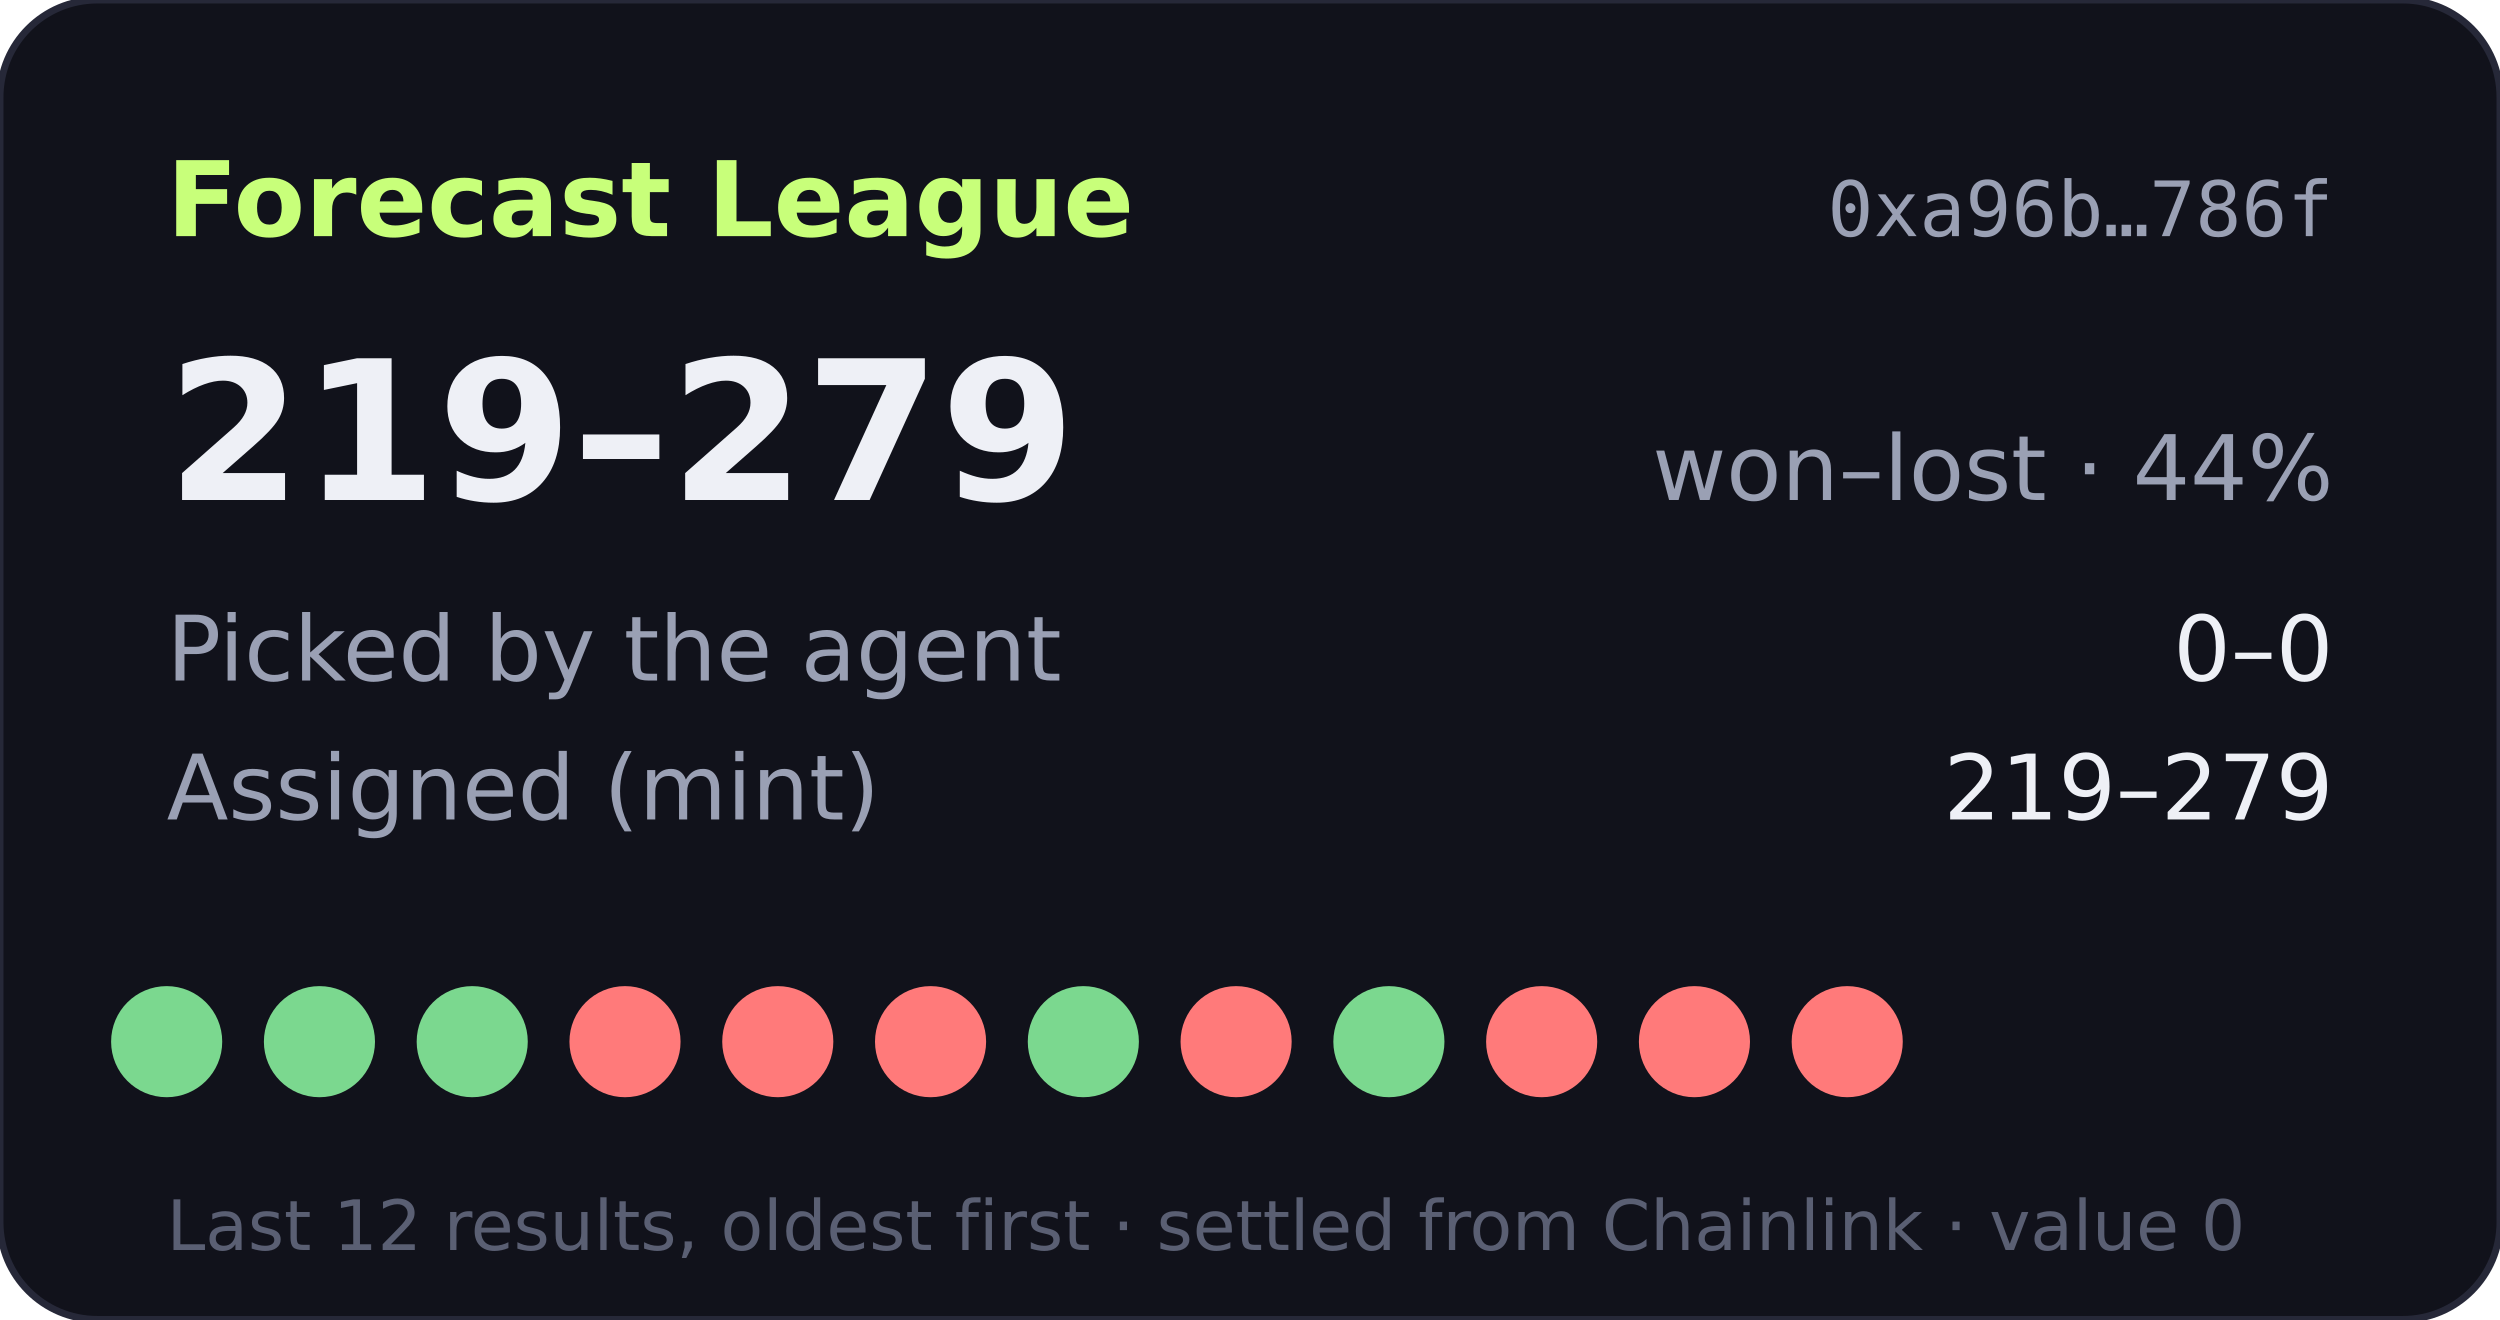
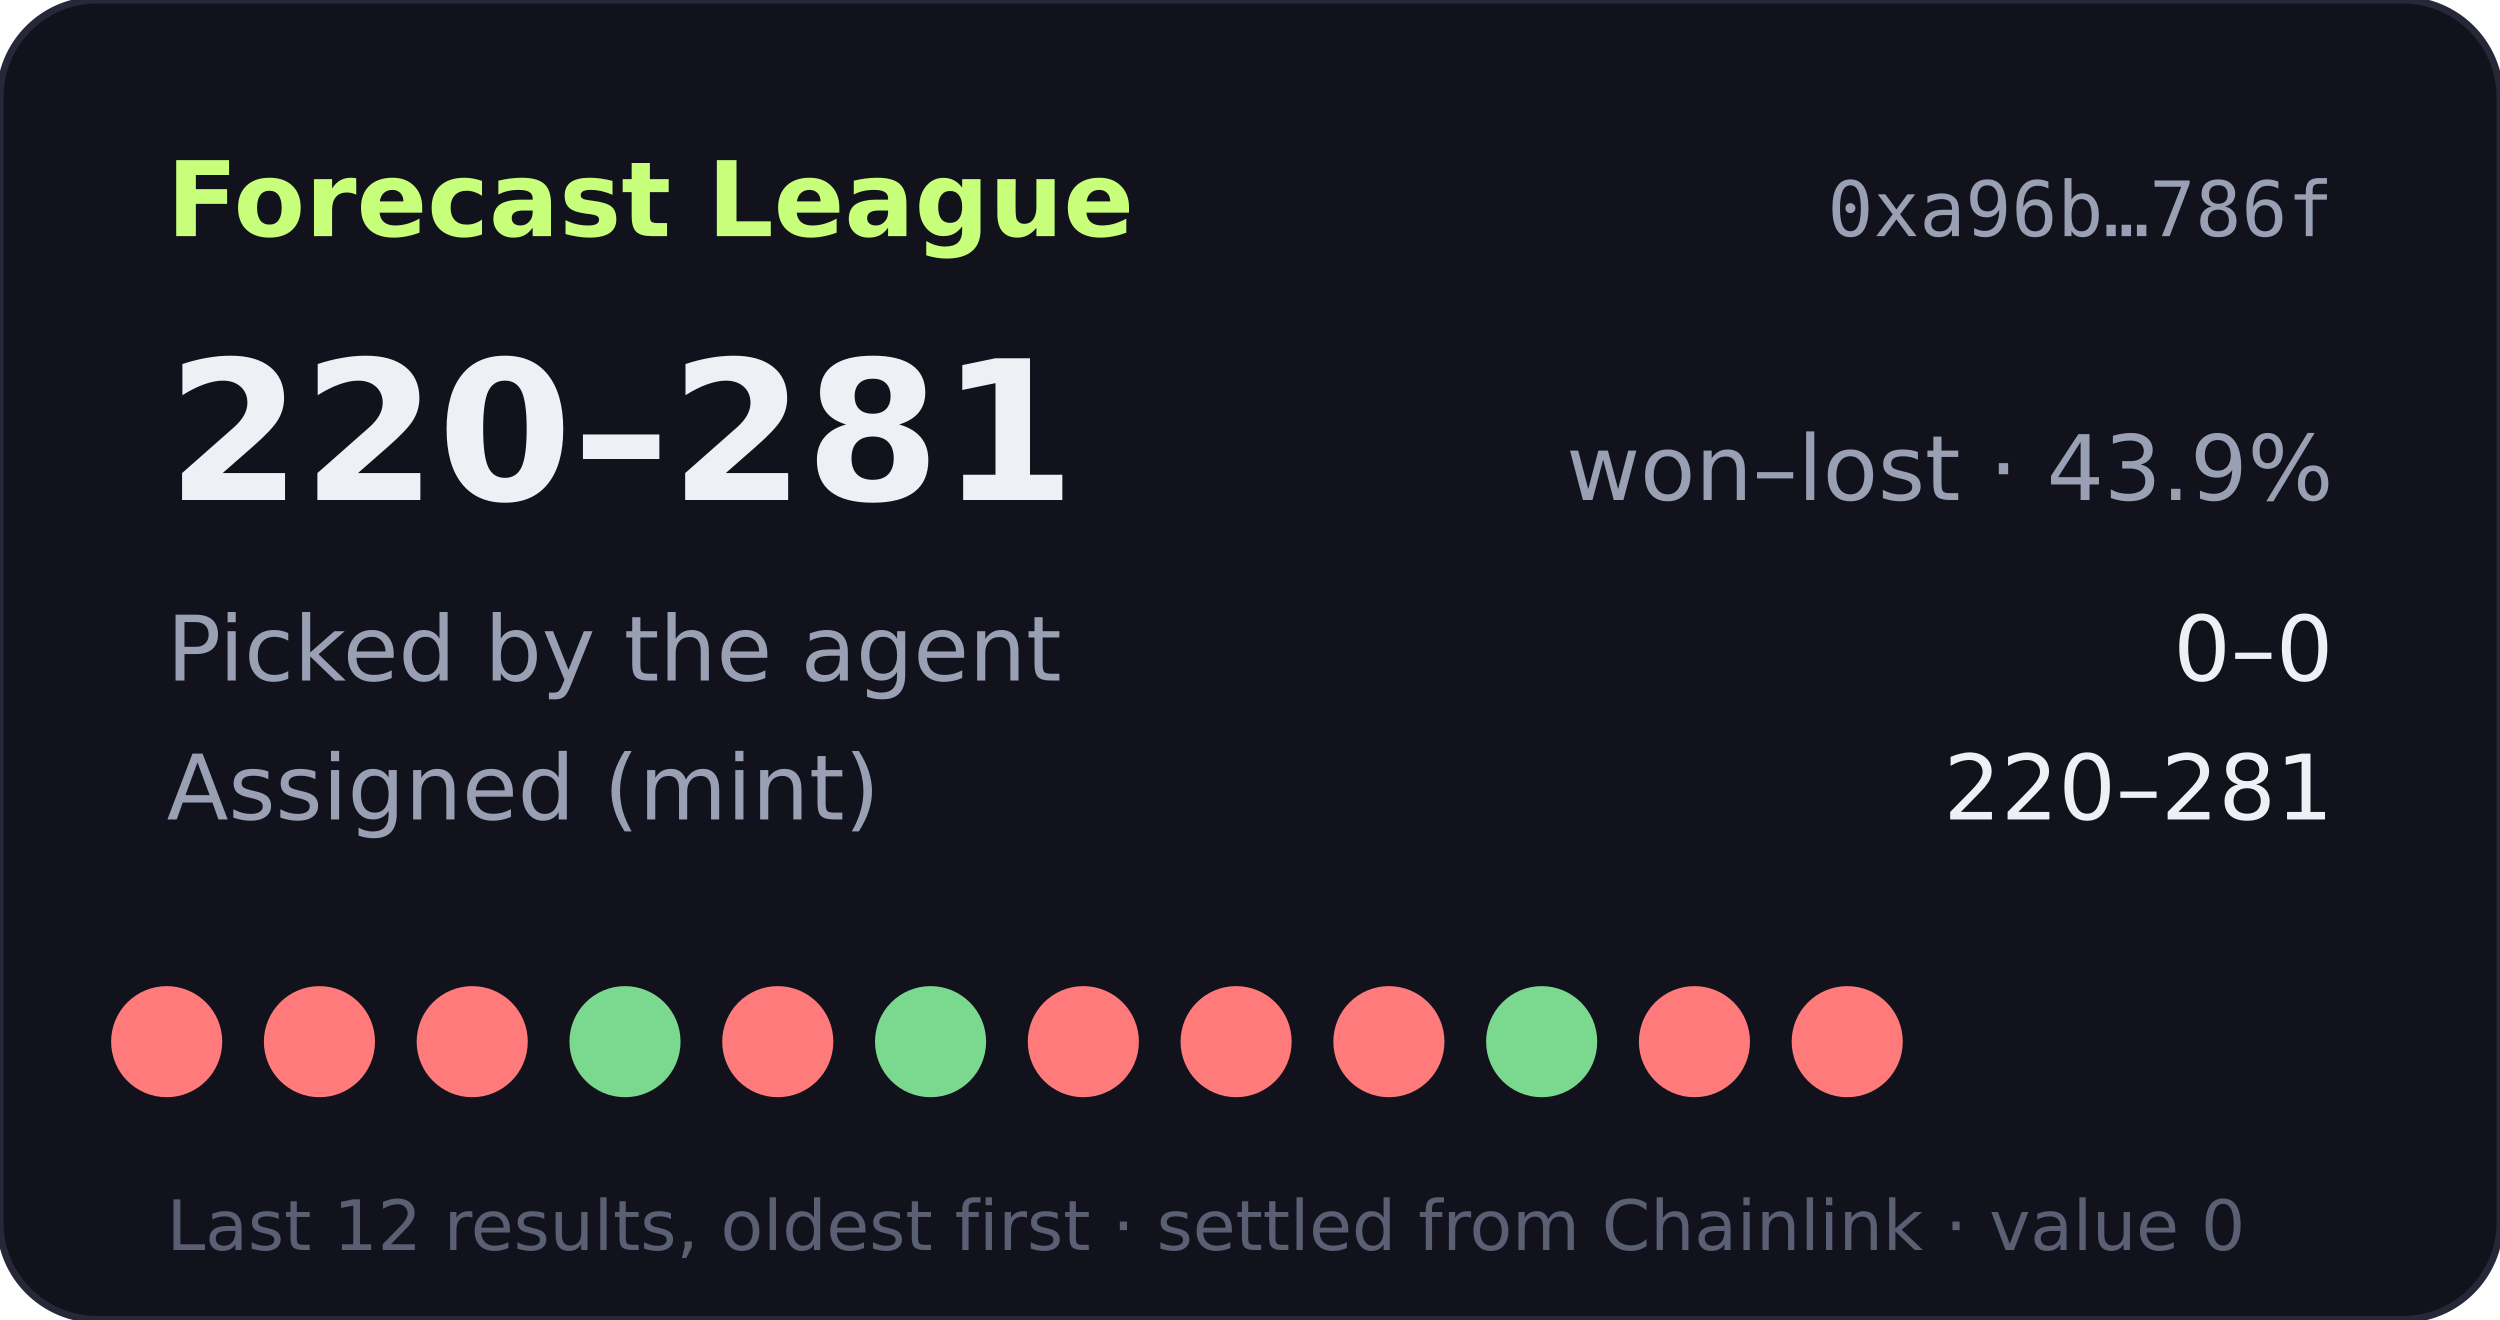
- <svg xmlns="http://www.w3.org/2000/svg" width="360" height="190" viewBox="0 0 360 190" role="img" aria-label="Forecast League record 219-279">
+ <svg xmlns="http://www.w3.org/2000/svg" width="360" height="190" viewBox="0 0 360 190" role="img" aria-label="Forecast League record 220-281">
  <rect width="360" height="190" rx="14" fill="#11121b" stroke="#262838" />
  <text x="24" y="34" fill="#c8ff7a" font-size="15" font-weight="700" font-family="Verdana,DejaVu Sans,sans-serif">Forecast League</text>
  <text x="336" y="34" fill="#9aa0b4" font-size="11" text-anchor="end" font-family="monospace">0xa96b…786f</text>
  <g font-family="Verdana,DejaVu Sans,sans-serif">
-     <text x="24" y="72" fill="#eef0f6" font-size="28" font-weight="700">219–279</text>
-     <text x="336" y="72" fill="#9aa0b4" font-size="13" text-anchor="end">won–lost · 44%</text>
+     <text x="24" y="72" fill="#eef0f6" font-size="28" font-weight="700">220–281</text>
+     <text x="336" y="72" fill="#9aa0b4" font-size="13" text-anchor="end">won–lost · 43.9%</text>
    <text x="24" y="98" fill="#9aa0b4" font-size="13">Picked by the agent</text>
    <text x="336" y="98" fill="#eef0f6" font-size="13" text-anchor="end">0–0</text>
    <text x="24" y="118" fill="#9aa0b4" font-size="13">Assigned (mint)</text>
-     <text x="336" y="118" fill="#eef0f6" font-size="13" text-anchor="end">219–279</text>
-     <circle cx="24" cy="150" r="8" fill="#7bd88f" />
-     <circle cx="46" cy="150" r="8" fill="#7bd88f" />
-     <circle cx="68" cy="150" r="8" fill="#7bd88f" />
-     <circle cx="90" cy="150" r="8" fill="#ff7a7a" />
+     <text x="336" y="118" fill="#eef0f6" font-size="13" text-anchor="end">220–281</text>
+     <circle cx="24" cy="150" r="8" fill="#ff7a7a" />
+     <circle cx="46" cy="150" r="8" fill="#ff7a7a" />
+     <circle cx="68" cy="150" r="8" fill="#ff7a7a" />
+     <circle cx="90" cy="150" r="8" fill="#7bd88f" />
    <circle cx="112" cy="150" r="8" fill="#ff7a7a" />
-     <circle cx="134" cy="150" r="8" fill="#ff7a7a" />
-     <circle cx="156" cy="150" r="8" fill="#7bd88f" />
+     <circle cx="134" cy="150" r="8" fill="#7bd88f" />
+     <circle cx="156" cy="150" r="8" fill="#ff7a7a" />
    <circle cx="178" cy="150" r="8" fill="#ff7a7a" />
-     <circle cx="200" cy="150" r="8" fill="#7bd88f" />
-     <circle cx="222" cy="150" r="8" fill="#ff7a7a" />
+     <circle cx="200" cy="150" r="8" fill="#ff7a7a" />
+     <circle cx="222" cy="150" r="8" fill="#7bd88f" />
    <circle cx="244" cy="150" r="8" fill="#ff7a7a" />
    <circle cx="266" cy="150" r="8" fill="#ff7a7a" />
    <text x="24" y="180" fill="#5a5f73" font-size="10">Last 12 results, oldest first · settled from Chainlink · value 0</text>
  </g>
</svg>
